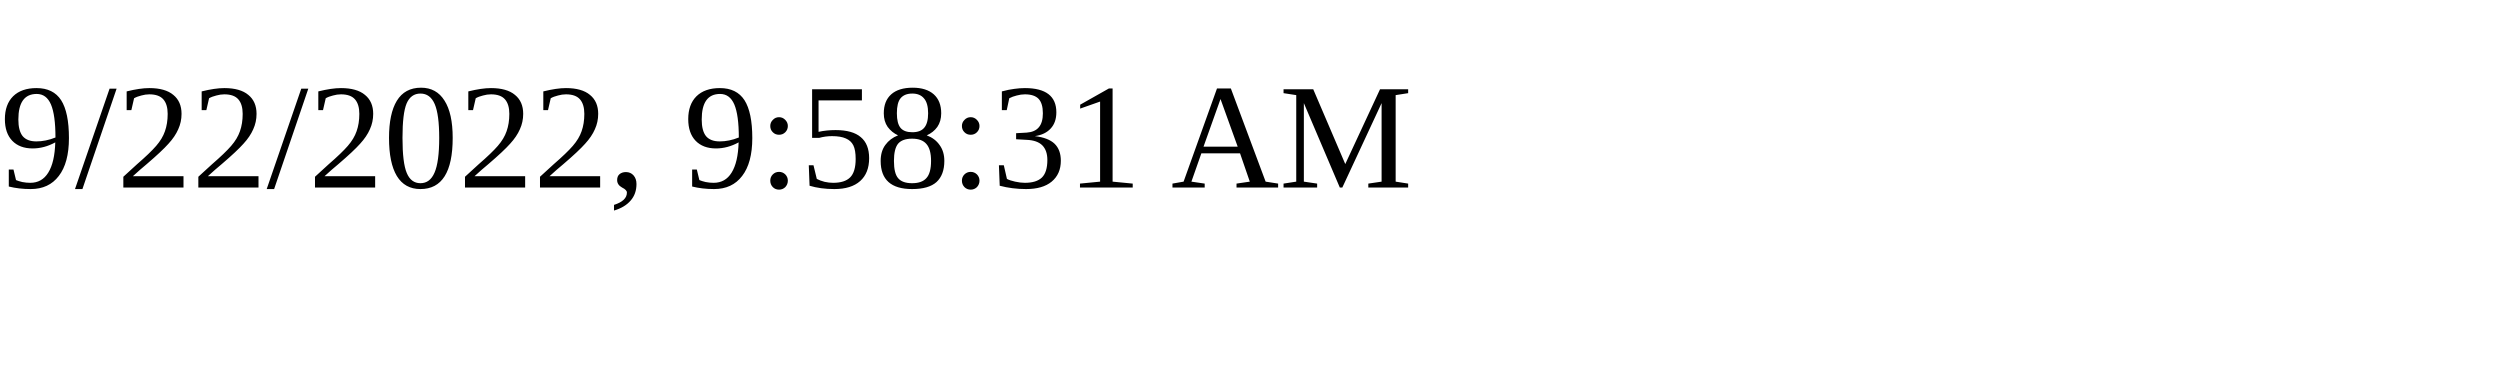
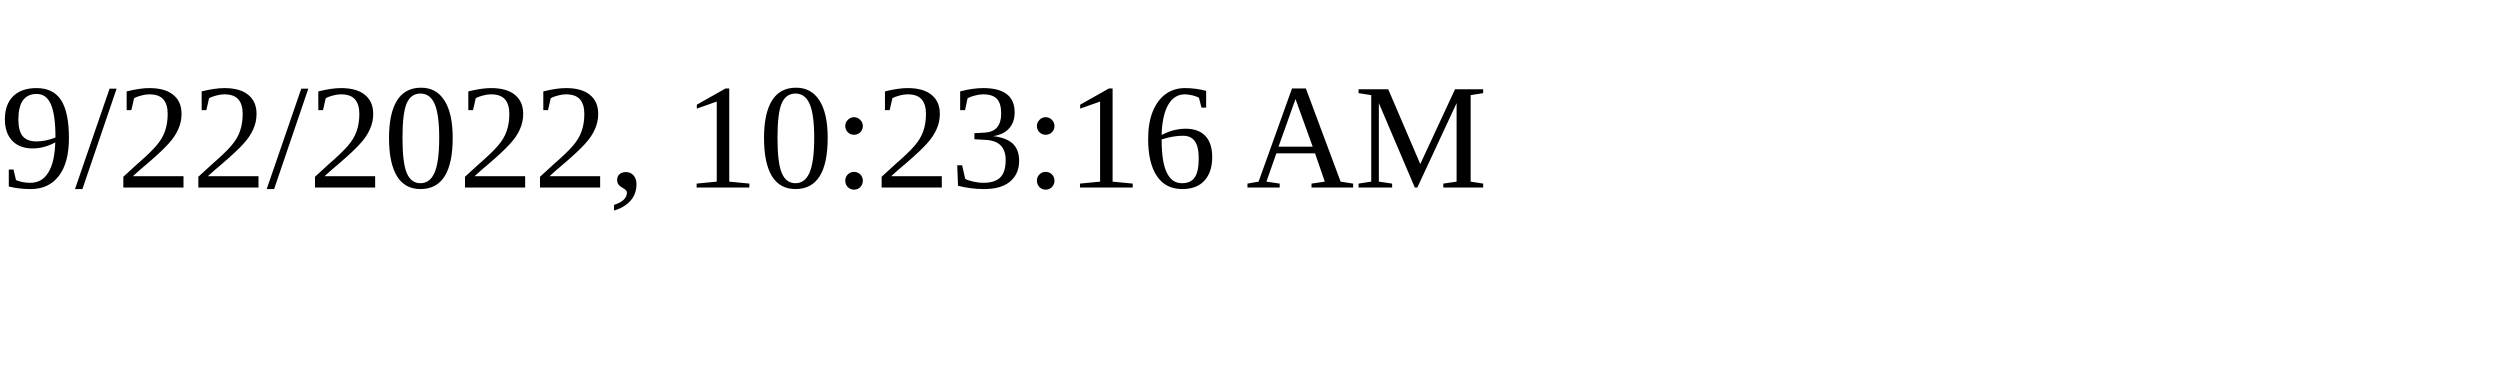
<svg xmlns="http://www.w3.org/2000/svg" height="30" width="200">
-   <text x="0" y="15">9/22/2022, 9:58:31 AM</text>
+   <text x="0" y="15">9/22/2022, 10:23:16 AM</text>
</svg>
